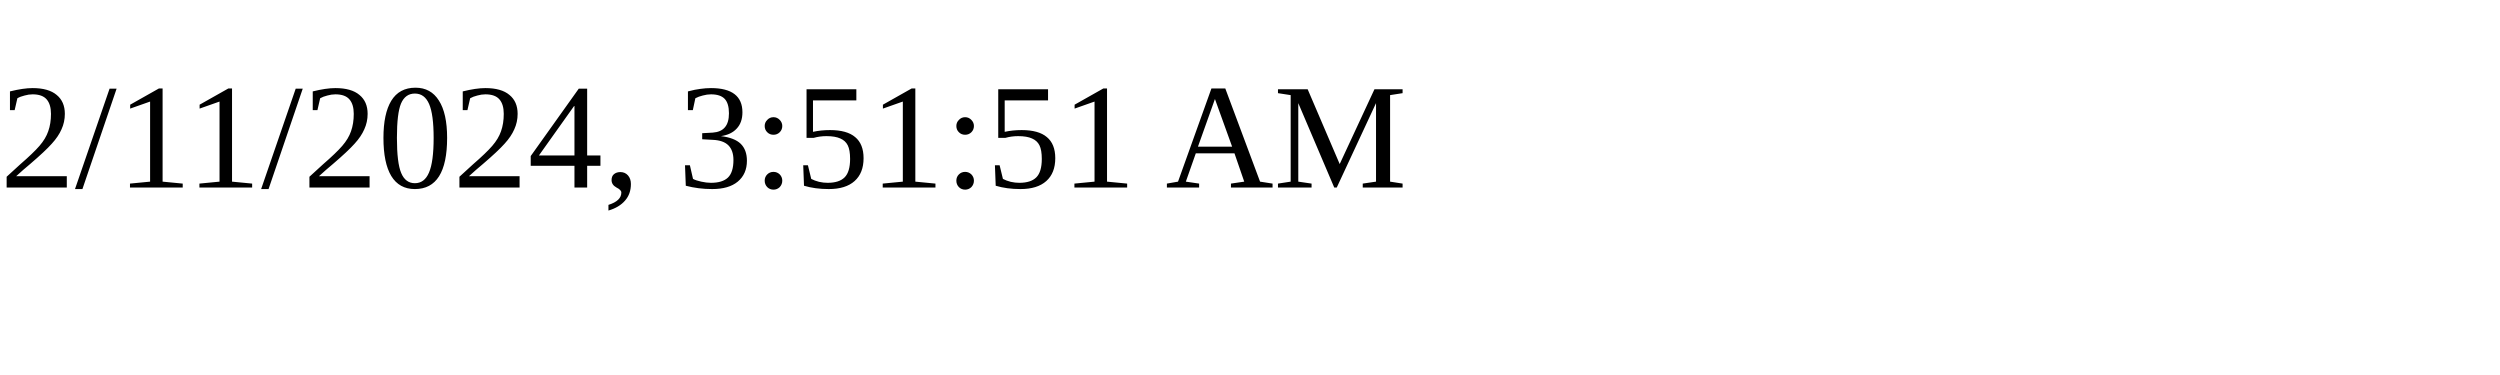
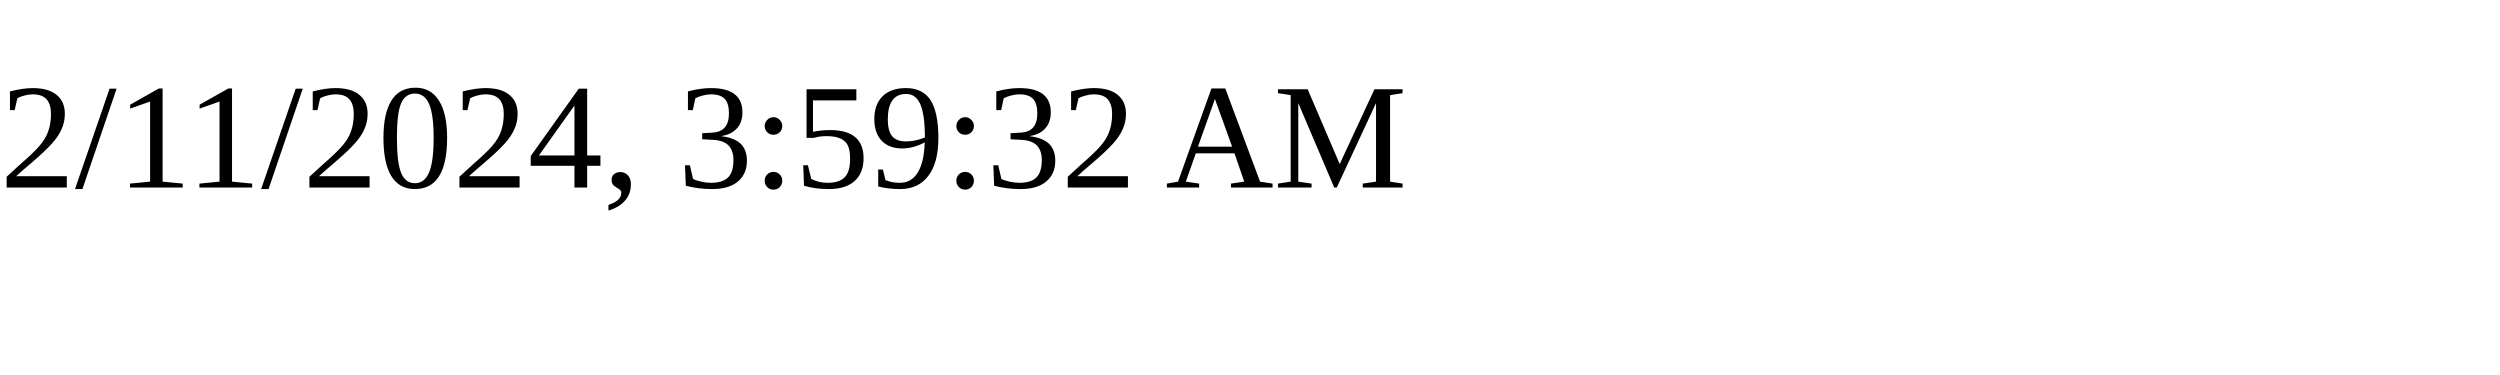
<svg xmlns="http://www.w3.org/2000/svg" height="30" width="200">
-   <text x="0" y="15">2/11/2024, 3:51:51 AM</text>
+   <text x="0" y="15">2/11/2024, 3:59:32 AM</text>
</svg>
